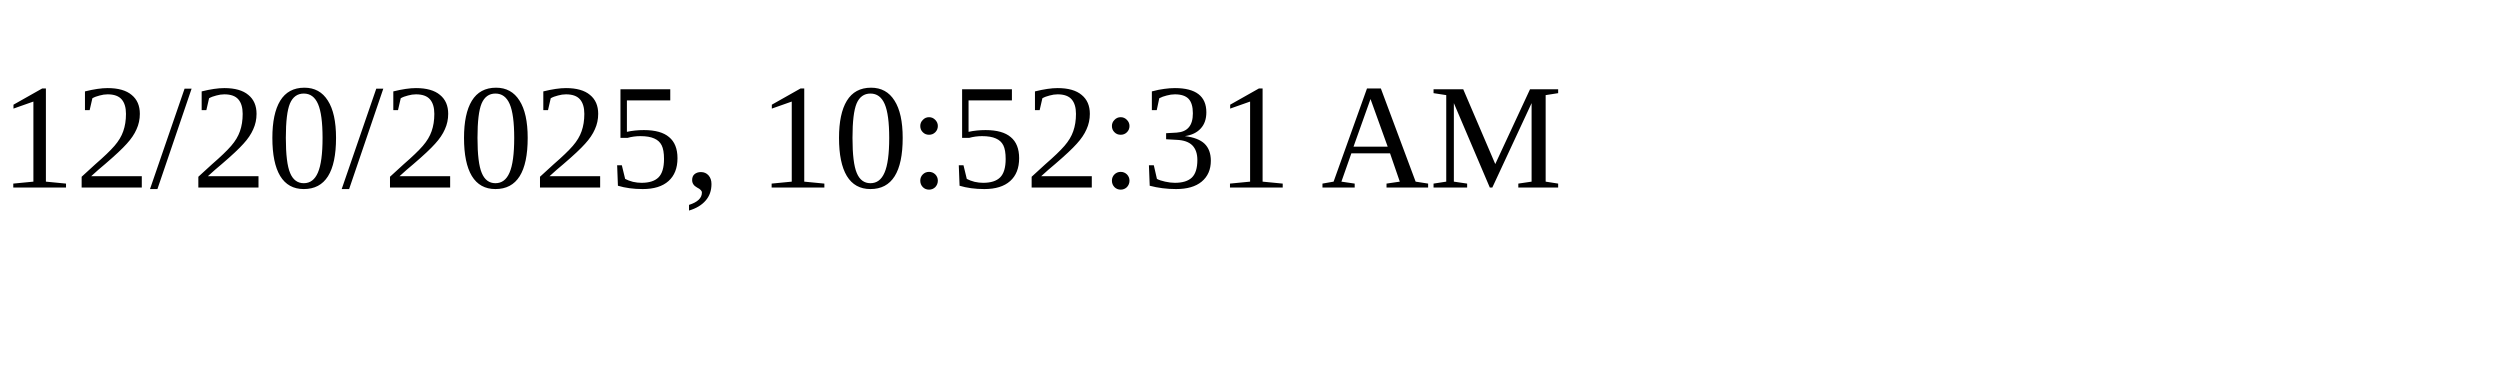
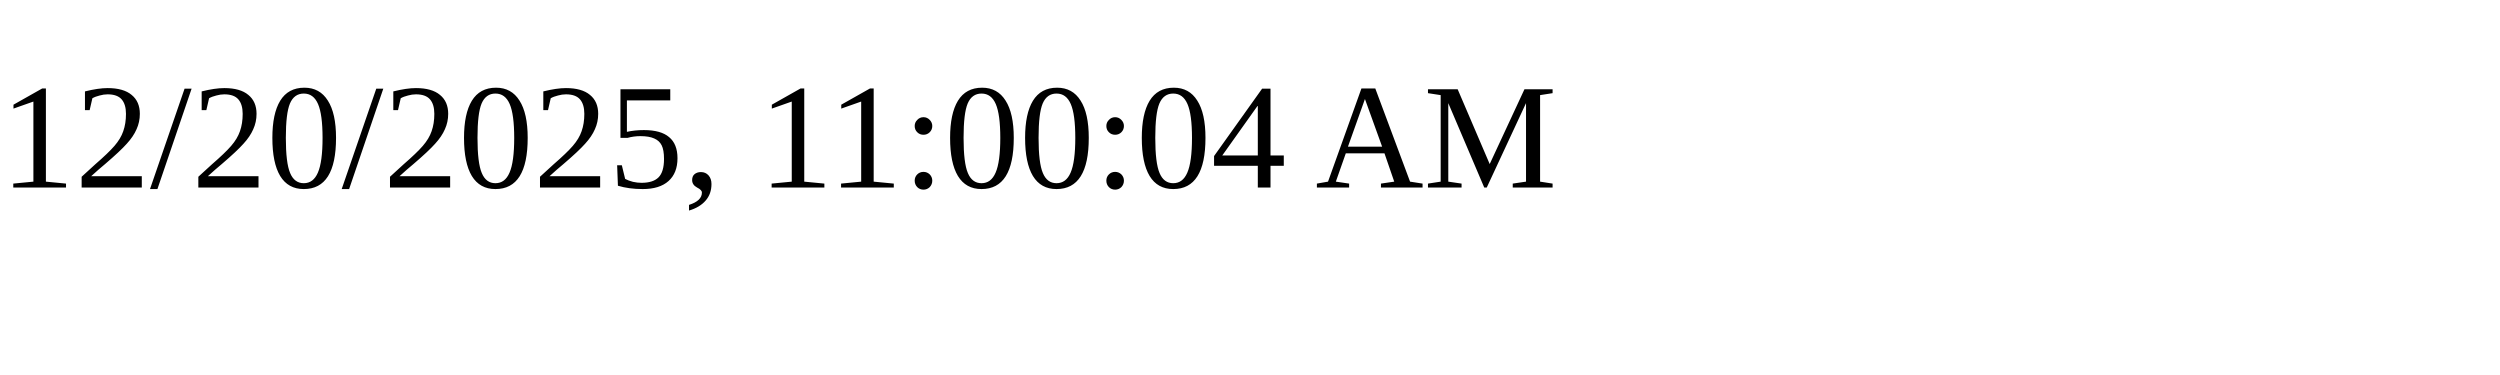
<svg xmlns="http://www.w3.org/2000/svg" height="30" width="200">
-   <text x="0" y="15">12/20/2025, 10:52:31 AM</text>
+   <text x="0" y="15">12/20/2025, 11:00:04 AM</text>
</svg>
